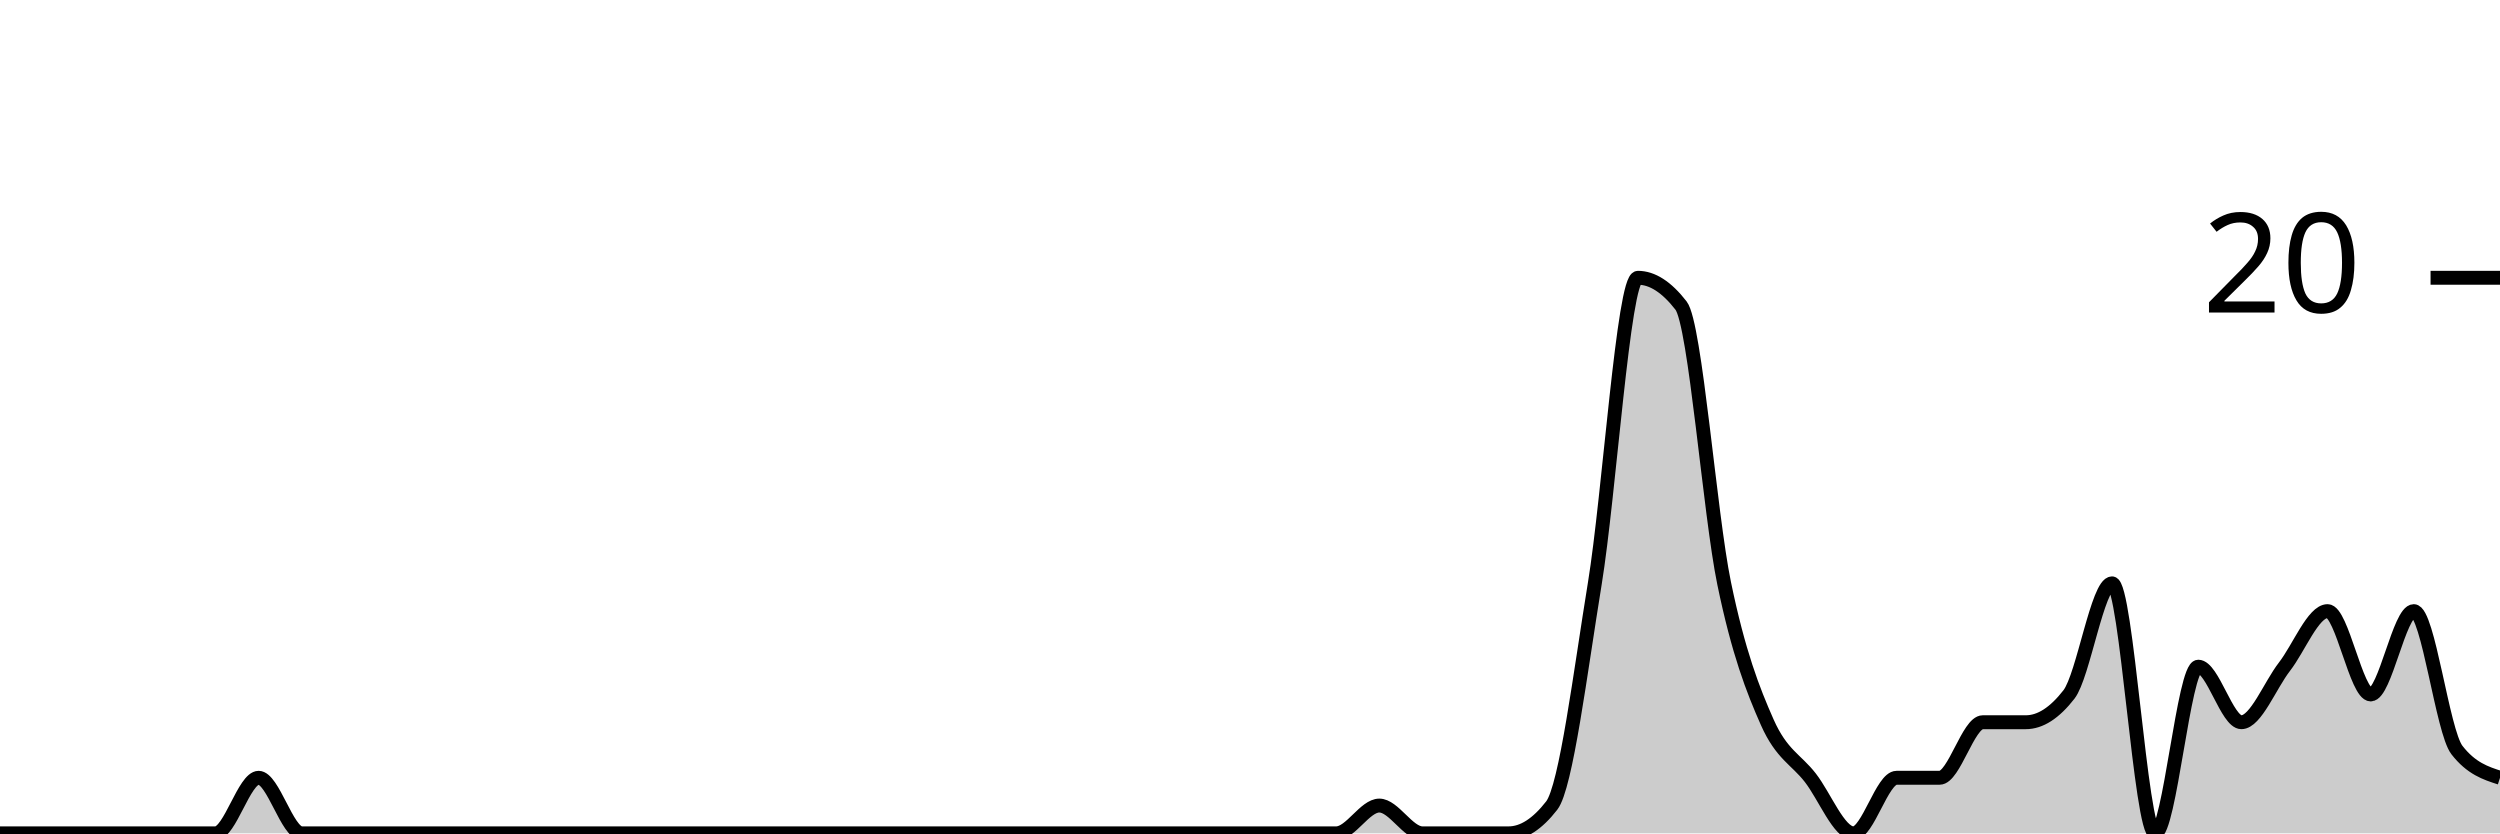
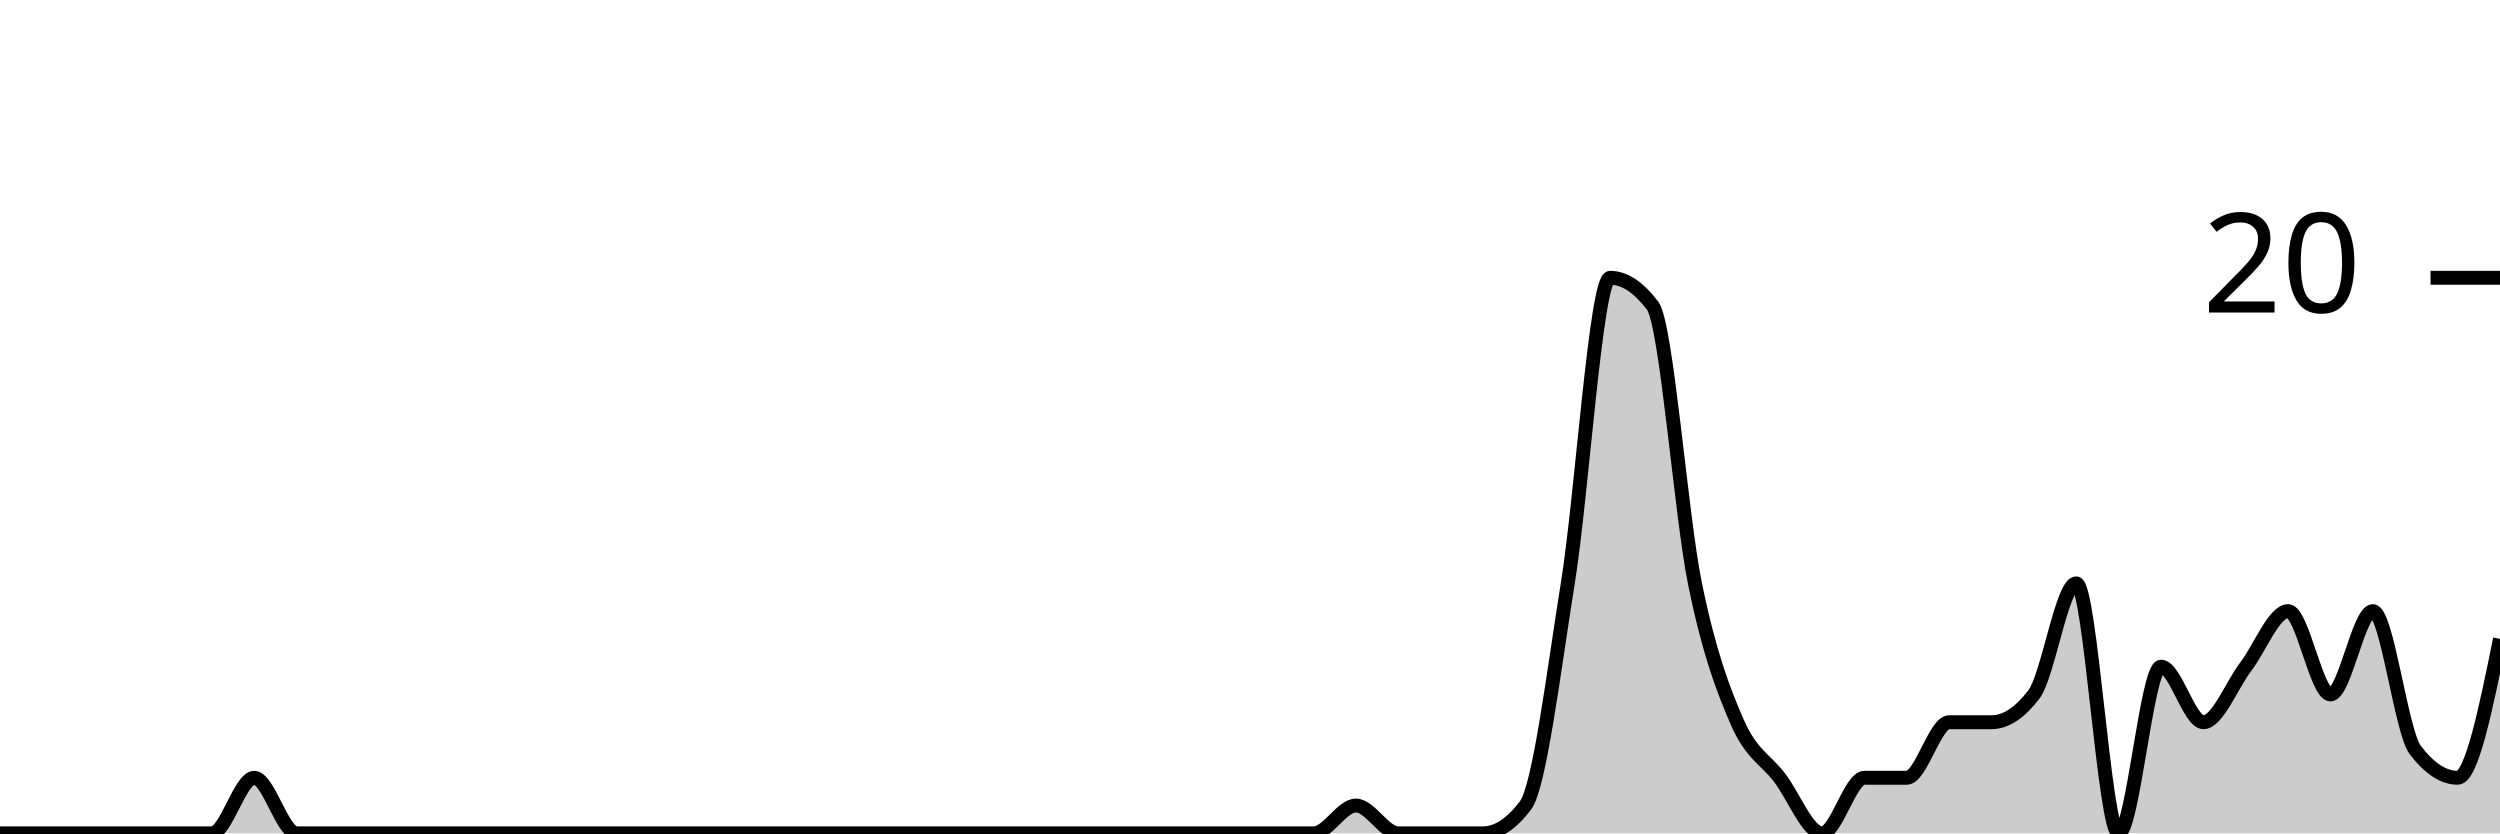
<svg xmlns="http://www.w3.org/2000/svg" viewBox="0 0 180 60">
  <g transform="translate(0,20)">
-     <path class="area" fill="rgba(0, 0, 0, 0.2)" d="M0,40C1.034,40,2.069,40,3.103,40C4.138,40,5.172,40,6.207,40C7.241,40,8.276,40,9.31,40C10.345,40,11.379,40,12.414,40C13.448,40,14.483,40,15.517,40C16.552,40,17.586,36,18.621,36C19.655,36,20.69,40,21.724,40C22.759,40,23.793,40,24.828,40C25.862,40,26.897,40,27.931,40C28.966,40,30,40,31.034,40C32.069,40,33.103,40,34.138,40C35.172,40,36.207,40,37.241,40C38.276,40,39.31,40,40.345,40C41.379,40,42.414,40,43.448,40C44.483,40,45.517,40,46.552,40C47.586,40,48.621,40,49.655,40C50.69,40,51.724,40,52.759,40C53.793,40,54.828,40,55.862,40C56.897,40,57.931,40,58.966,40C60,40,61.034,40,62.069,40C63.103,40,64.138,40,65.172,40C66.207,40,67.241,40,68.276,40C69.31,40,70.345,40,71.379,40C72.414,40,73.448,40,74.483,40C75.517,40,76.552,40,77.586,40C78.621,40,79.655,40,80.69,40C81.724,40,82.759,40,83.793,40C84.828,40,85.862,40,86.897,40C87.931,40,88.966,40,90,40C91.034,40,92.069,40,93.103,40C94.138,40,95.172,40,96.207,40C97.241,40,98.276,38,99.31,38C100.345,38,101.379,40,102.414,40C103.448,40,104.483,40,105.517,40C106.552,40,107.586,40,108.621,40C109.655,40,110.69,39.333,111.724,38C112.759,36.667,113.793,28.333,114.828,22C115.862,15.667,116.897,0,117.931,0C118.966,0,120,0.667,121.034,2C122.069,3.333,123.103,17,124.138,22C125.172,27,126.207,29.667,127.241,32C128.276,34.333,129.31,34.667,130.345,36C131.379,37.333,132.414,40,133.448,40C134.483,40,135.517,36,136.552,36C137.586,36,138.621,36,139.655,36C140.69,36,141.724,32,142.759,32C143.793,32,144.828,32,145.862,32C146.897,32,147.931,31.333,148.966,30C150,28.667,151.034,22,152.069,22C153.103,22,154.138,40,155.172,40C156.207,40,157.241,28,158.276,28C159.31,28,160.345,32,161.379,32C162.414,32,163.448,29.333,164.483,28C165.517,26.667,166.552,24,167.586,24C168.621,24,169.655,30,170.69,30C171.724,30,172.759,24,173.793,24C174.828,24,175.862,32.667,176.897,34C177.931,35.333,178.966,35.667,180,36L180,40C178.966,40,177.931,40,176.897,40C175.862,40,174.828,40,173.793,40C172.759,40,171.724,40,170.69,40C169.655,40,168.621,40,167.586,40C166.552,40,165.517,40,164.483,40C163.448,40,162.414,40,161.379,40C160.345,40,159.31,40,158.276,40C157.241,40,156.207,40,155.172,40C154.138,40,153.103,40,152.069,40C151.034,40,150,40,148.966,40C147.931,40,146.897,40,145.862,40C144.828,40,143.793,40,142.759,40C141.724,40,140.69,40,139.655,40C138.621,40,137.586,40,136.552,40C135.517,40,134.483,40,133.448,40C132.414,40,131.379,40,130.345,40C129.31,40,128.276,40,127.241,40C126.207,40,125.172,40,124.138,40C123.103,40,122.069,40,121.034,40C120,40,118.966,40,117.931,40C116.897,40,115.862,40,114.828,40C113.793,40,112.759,40,111.724,40C110.69,40,109.655,40,108.621,40C107.586,40,106.552,40,105.517,40C104.483,40,103.448,40,102.414,40C101.379,40,100.345,40,99.31,40C98.276,40,97.241,40,96.207,40C95.172,40,94.138,40,93.103,40C92.069,40,91.034,40,90,40C88.966,40,87.931,40,86.897,40C85.862,40,84.828,40,83.793,40C82.759,40,81.724,40,80.69,40C79.655,40,78.621,40,77.586,40C76.552,40,75.517,40,74.483,40C73.448,40,72.414,40,71.379,40C70.345,40,69.31,40,68.276,40C67.241,40,66.207,40,65.172,40C64.138,40,63.103,40,62.069,40C61.034,40,60,40,58.966,40C57.931,40,56.897,40,55.862,40C54.828,40,53.793,40,52.759,40C51.724,40,50.69,40,49.655,40C48.621,40,47.586,40,46.552,40C45.517,40,44.483,40,43.448,40C42.414,40,41.379,40,40.345,40C39.31,40,38.276,40,37.241,40C36.207,40,35.172,40,34.138,40C33.103,40,32.069,40,31.034,40C30,40,28.966,40,27.931,40C26.897,40,25.862,40,24.828,40C23.793,40,22.759,40,21.724,40C20.69,40,19.655,40,18.621,40C17.586,40,16.552,40,15.517,40C14.483,40,13.448,40,12.414,40C11.379,40,10.345,40,9.31,40C8.276,40,7.241,40,6.207,40C5.172,40,4.138,40,3.103,40C2.069,40,1.034,40,0,40Z" />
-     <path class="line" stroke="black" fill="none" d="M0,40C1.034,40,2.069,40,3.103,40C4.138,40,5.172,40,6.207,40C7.241,40,8.276,40,9.31,40C10.345,40,11.379,40,12.414,40C13.448,40,14.483,40,15.517,40C16.552,40,17.586,36,18.621,36C19.655,36,20.69,40,21.724,40C22.759,40,23.793,40,24.828,40C25.862,40,26.897,40,27.931,40C28.966,40,30,40,31.034,40C32.069,40,33.103,40,34.138,40C35.172,40,36.207,40,37.241,40C38.276,40,39.31,40,40.345,40C41.379,40,42.414,40,43.448,40C44.483,40,45.517,40,46.552,40C47.586,40,48.621,40,49.655,40C50.69,40,51.724,40,52.759,40C53.793,40,54.828,40,55.862,40C56.897,40,57.931,40,58.966,40C60,40,61.034,40,62.069,40C63.103,40,64.138,40,65.172,40C66.207,40,67.241,40,68.276,40C69.31,40,70.345,40,71.379,40C72.414,40,73.448,40,74.483,40C75.517,40,76.552,40,77.586,40C78.621,40,79.655,40,80.69,40C81.724,40,82.759,40,83.793,40C84.828,40,85.862,40,86.897,40C87.931,40,88.966,40,90,40C91.034,40,92.069,40,93.103,40C94.138,40,95.172,40,96.207,40C97.241,40,98.276,38,99.31,38C100.345,38,101.379,40,102.414,40C103.448,40,104.483,40,105.517,40C106.552,40,107.586,40,108.621,40C109.655,40,110.69,39.333,111.724,38C112.759,36.667,113.793,28.333,114.828,22C115.862,15.667,116.897,0,117.931,0C118.966,0,120,0.667,121.034,2C122.069,3.333,123.103,17,124.138,22C125.172,27,126.207,29.667,127.241,32C128.276,34.333,129.31,34.667,130.345,36C131.379,37.333,132.414,40,133.448,40C134.483,40,135.517,36,136.552,36C137.586,36,138.621,36,139.655,36C140.69,36,141.724,32,142.759,32C143.793,32,144.828,32,145.862,32C146.897,32,147.931,31.333,148.966,30C150,28.667,151.034,22,152.069,22C153.103,22,154.138,40,155.172,40C156.207,40,157.241,28,158.276,28C159.31,28,160.345,32,161.379,32C162.414,32,163.448,29.333,164.483,28C165.517,26.667,166.552,24,167.586,24C168.621,24,169.655,30,170.69,30C171.724,30,172.759,24,173.793,24C174.828,24,175.862,32.667,176.897,34C177.931,35.333,178.966,35.667,180,36" />
+     <path class="area" fill="rgba(0, 0, 0, 0.2)" d="M0,40C1.017,40,2.034,40,3.051,40C4.068,40,5.085,40,6.102,40C7.119,40,8.136,40,9.153,40C10.169,40,11.186,40,12.203,40C13.22,40,14.237,40,15.254,40C16.271,40,17.288,36,18.305,36C19.322,36,20.339,40,21.356,40C22.373,40,23.39,40,24.407,40C25.424,40,26.441,40,27.458,40C28.475,40,29.492,40,30.508,40C31.525,40,32.542,40,33.559,40C34.576,40,35.593,40,36.61,40C37.627,40,38.644,40,39.661,40C40.678,40,41.695,40,42.712,40C43.729,40,44.746,40,45.763,40C46.78,40,47.797,40,48.814,40C49.831,40,50.847,40,51.864,40C52.881,40,53.898,40,54.915,40C55.932,40,56.949,40,57.966,40C58.983,40,60,40,61.017,40C62.034,40,63.051,40,64.068,40C65.085,40,66.102,40,67.119,40C68.136,40,69.153,40,70.169,40C71.186,40,72.203,40,73.22,40C74.237,40,75.254,40,76.271,40C77.288,40,78.305,40,79.322,40C80.339,40,81.356,40,82.373,40C83.39,40,84.407,40,85.424,40C86.441,40,87.458,40,88.475,40C89.492,40,90.508,40,91.525,40C92.542,40,93.559,40,94.576,40C95.593,40,96.61,38,97.627,38C98.644,38,99.661,40,100.678,40C101.695,40,102.712,40,103.729,40C104.746,40,105.763,40,106.78,40C107.797,40,108.814,39.333,109.831,38C110.847,36.667,111.864,28.333,112.881,22C113.898,15.667,114.915,0,115.932,0C116.949,0,117.966,0.667,118.983,2C120,3.333,121.017,17,122.034,22C123.051,27,124.068,29.667,125.085,32C126.102,34.333,127.119,34.667,128.136,36C129.153,37.333,130.169,40,131.186,40C132.203,40,133.22,36,134.237,36C135.254,36,136.271,36,137.288,36C138.305,36,139.322,32,140.339,32C141.356,32,142.373,32,143.39,32C144.407,32,145.424,31.333,146.441,30C147.458,28.667,148.475,22,149.492,22C150.508,22,151.525,40,152.542,40C153.559,40,154.576,28,155.593,28C156.61,28,157.627,32,158.644,32C159.661,32,160.678,29.333,161.695,28C162.712,26.667,163.729,24,164.746,24C165.763,24,166.78,30,167.797,30C168.814,30,169.831,24,170.847,24C171.864,24,172.881,32.667,173.898,34C174.915,35.333,175.932,36,176.949,36C177.966,36,178.983,31,180,26L180,40C178.983,40,177.966,40,176.949,40C175.932,40,174.915,40,173.898,40C172.881,40,171.864,40,170.847,40C169.831,40,168.814,40,167.797,40C166.78,40,165.763,40,164.746,40C163.729,40,162.712,40,161.695,40C160.678,40,159.661,40,158.644,40C157.627,40,156.61,40,155.593,40C154.576,40,153.559,40,152.542,40C151.525,40,150.508,40,149.492,40C148.475,40,147.458,40,146.441,40C145.424,40,144.407,40,143.39,40C142.373,40,141.356,40,140.339,40C139.322,40,138.305,40,137.288,40C136.271,40,135.254,40,134.237,40C133.22,40,132.203,40,131.186,40C130.169,40,129.153,40,128.136,40C127.119,40,126.102,40,125.085,40C124.068,40,123.051,40,122.034,40C121.017,40,120,40,118.983,40C117.966,40,116.949,40,115.932,40C114.915,40,113.898,40,112.881,40C111.864,40,110.847,40,109.831,40C108.814,40,107.797,40,106.78,40C105.763,40,104.746,40,103.729,40C102.712,40,101.695,40,100.678,40C99.661,40,98.644,40,97.627,40C96.61,40,95.593,40,94.576,40C93.559,40,92.542,40,91.525,40C90.508,40,89.492,40,88.475,40C87.458,40,86.441,40,85.424,40C84.407,40,83.39,40,82.373,40C81.356,40,80.339,40,79.322,40C78.305,40,77.288,40,76.271,40C75.254,40,74.237,40,73.22,40C72.203,40,71.186,40,70.169,40C69.153,40,68.136,40,67.119,40C66.102,40,65.085,40,64.068,40C63.051,40,62.034,40,61.017,40C60,40,58.983,40,57.966,40C56.949,40,55.932,40,54.915,40C53.898,40,52.881,40,51.864,40C50.847,40,49.831,40,48.814,40C47.797,40,46.78,40,45.763,40C44.746,40,43.729,40,42.712,40C41.695,40,40.678,40,39.661,40C38.644,40,37.627,40,36.61,40C35.593,40,34.576,40,33.559,40C32.542,40,31.525,40,30.508,40C29.492,40,28.475,40,27.458,40C26.441,40,25.424,40,24.407,40C23.39,40,22.373,40,21.356,40C20.339,40,19.322,40,18.305,40C17.288,40,16.271,40,15.254,40C14.237,40,13.22,40,12.203,40C11.186,40,10.169,40,9.153,40C8.136,40,7.119,40,6.102,40C5.085,40,4.068,40,3.051,40C2.034,40,1.017,40,0,40Z" />
+     <path class="line" stroke="black" fill="none" d="M0,40C1.017,40,2.034,40,3.051,40C4.068,40,5.085,40,6.102,40C7.119,40,8.136,40,9.153,40C10.169,40,11.186,40,12.203,40C13.22,40,14.237,40,15.254,40C16.271,40,17.288,36,18.305,36C19.322,36,20.339,40,21.356,40C22.373,40,23.39,40,24.407,40C25.424,40,26.441,40,27.458,40C28.475,40,29.492,40,30.508,40C31.525,40,32.542,40,33.559,40C34.576,40,35.593,40,36.61,40C37.627,40,38.644,40,39.661,40C40.678,40,41.695,40,42.712,40C43.729,40,44.746,40,45.763,40C46.78,40,47.797,40,48.814,40C49.831,40,50.847,40,51.864,40C52.881,40,53.898,40,54.915,40C55.932,40,56.949,40,57.966,40C58.983,40,60,40,61.017,40C62.034,40,63.051,40,64.068,40C65.085,40,66.102,40,67.119,40C68.136,40,69.153,40,70.169,40C71.186,40,72.203,40,73.22,40C74.237,40,75.254,40,76.271,40C77.288,40,78.305,40,79.322,40C80.339,40,81.356,40,82.373,40C83.39,40,84.407,40,85.424,40C86.441,40,87.458,40,88.475,40C89.492,40,90.508,40,91.525,40C92.542,40,93.559,40,94.576,40C95.593,40,96.61,38,97.627,38C98.644,38,99.661,40,100.678,40C101.695,40,102.712,40,103.729,40C104.746,40,105.763,40,106.78,40C107.797,40,108.814,39.333,109.831,38C110.847,36.667,111.864,28.333,112.881,22C113.898,15.667,114.915,0,115.932,0C116.949,0,117.966,0.667,118.983,2C120,3.333,121.017,17,122.034,22C123.051,27,124.068,29.667,125.085,32C126.102,34.333,127.119,34.667,128.136,36C129.153,37.333,130.169,40,131.186,40C132.203,40,133.22,36,134.237,36C135.254,36,136.271,36,137.288,36C138.305,36,139.322,32,140.339,32C141.356,32,142.373,32,143.39,32C144.407,32,145.424,31.333,146.441,30C147.458,28.667,148.475,22,149.492,22C150.508,22,151.525,40,152.542,40C153.559,40,154.576,28,155.593,28C156.61,28,157.627,32,158.644,32C159.661,32,160.678,29.333,161.695,28C162.712,26.667,163.729,24,164.746,24C165.763,24,166.78,30,167.797,30C168.814,30,169.831,24,170.847,24C171.864,24,172.881,32.667,173.898,34C174.915,35.333,175.932,36,176.949,36C177.966,36,178.983,31,180,26" />
    <path class="axis-ceiling" stroke-width="1" stroke="black" fill="none" d="M175,0L180,0" />
    <text class="axis-ceiling-label" font-family="sans-serif" text-anchor="end" font-size="10px" x="170" y="2.5">20</text>
  </g>
</svg>
